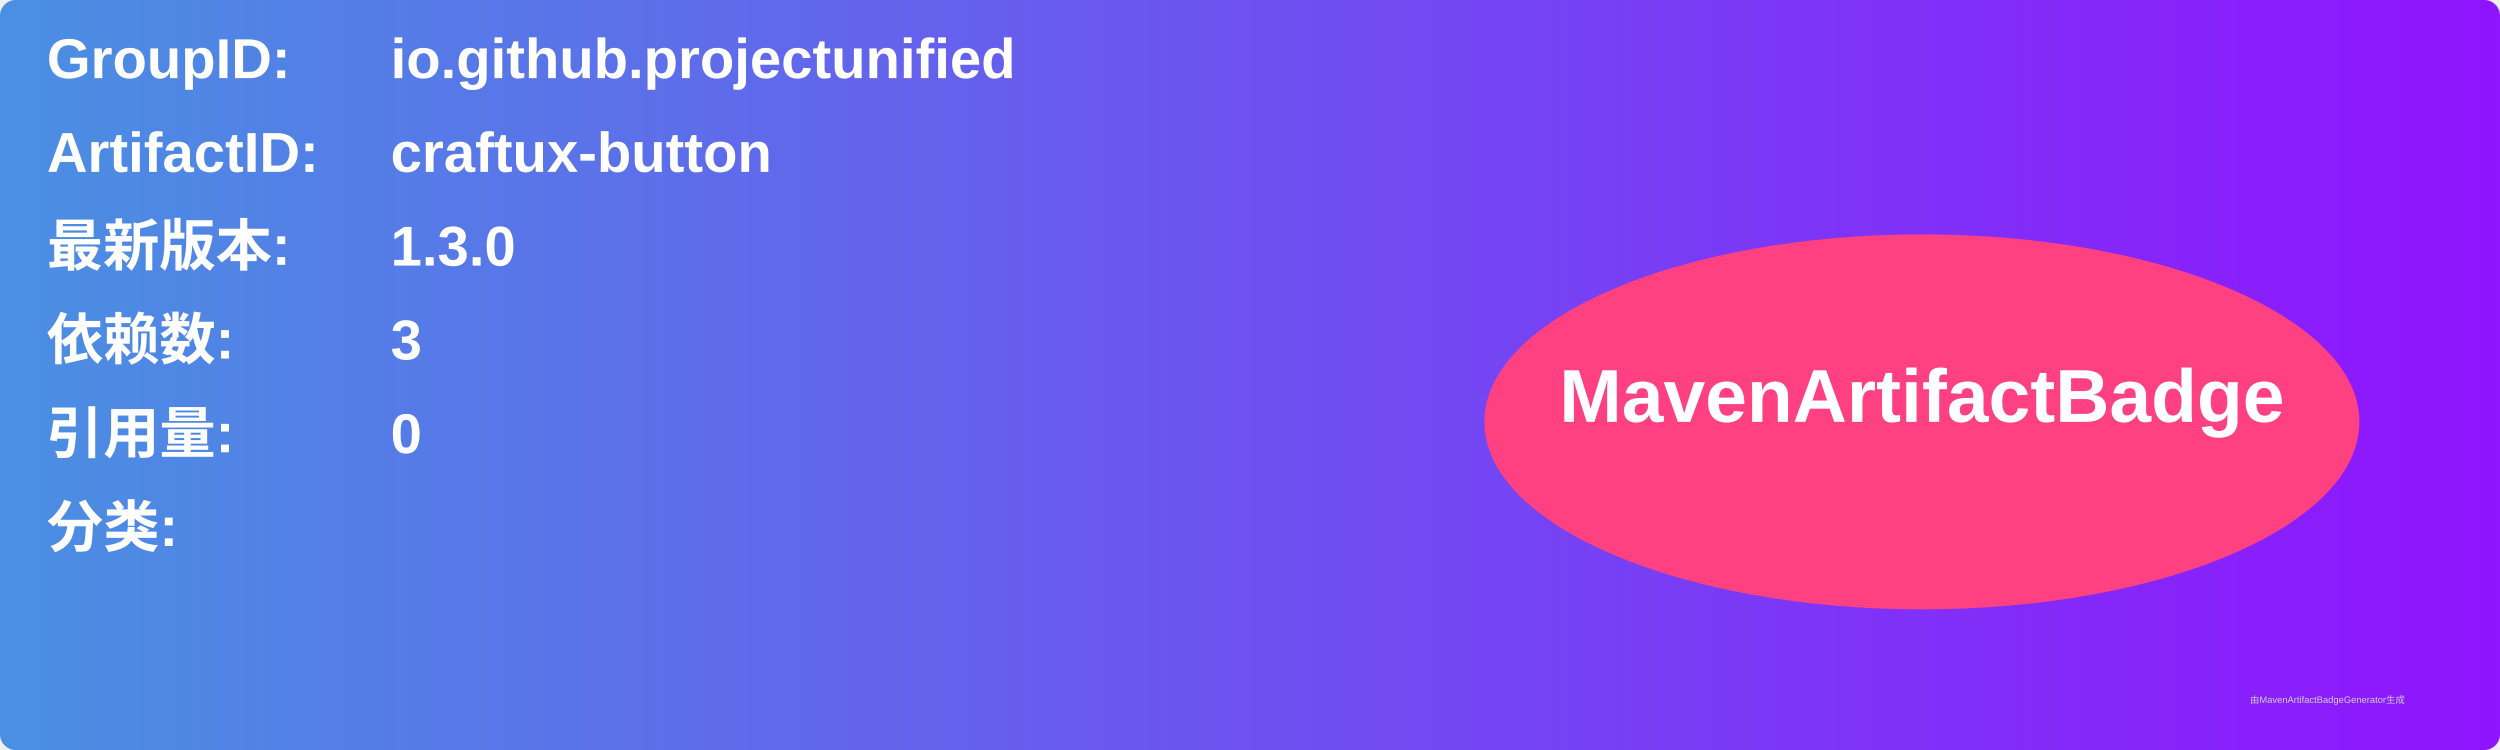
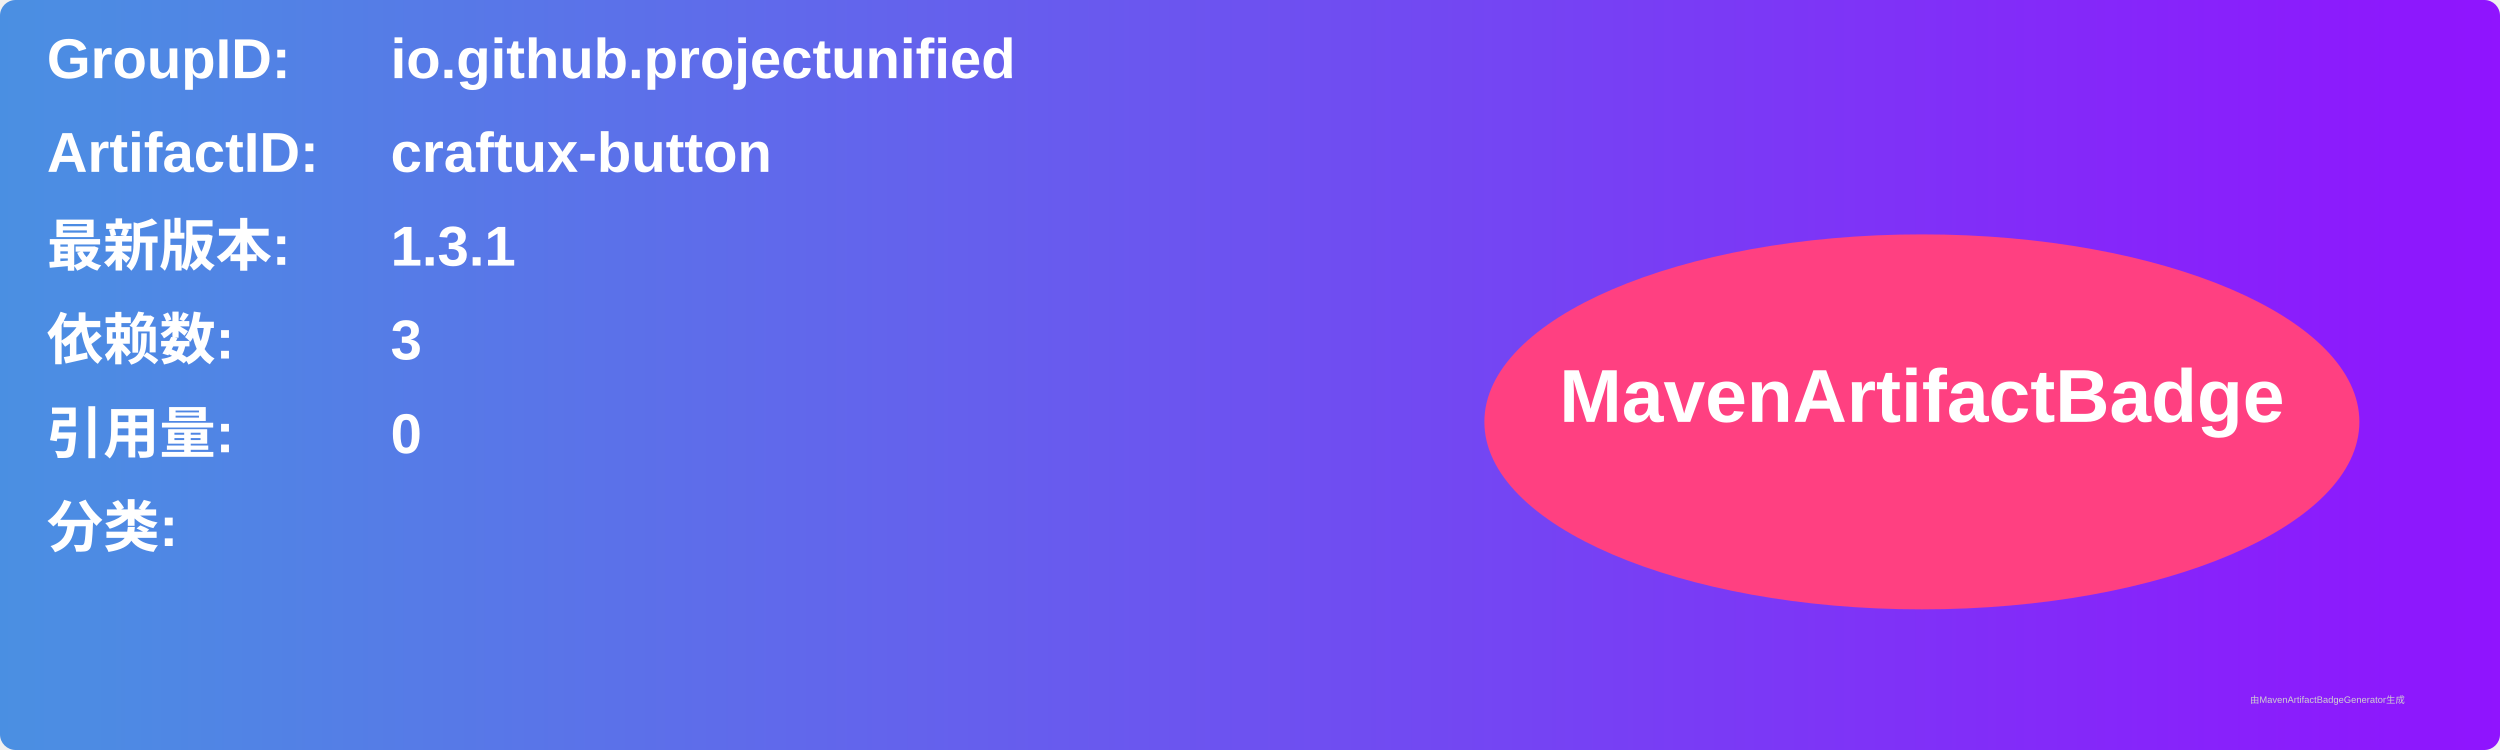
<svg xmlns="http://www.w3.org/2000/svg" width="800" height="240" viewBox="0 0 800 240">
  <linearGradient id="grad" x1="0%" y1="0%" x2="100%" y2="0%">
    <stop offset="0%" stop-color="#4a90e2" />
    <stop offset="100%" stop-color="#9013fe" />
  </linearGradient>
  <rect width="100%" height="100%" rx="5" ry="5" fill="url(#grad)" />
  <g transform="translate(15, 15)">
    <text x="0" y="10" font-family="Arial" font-size="18" fill="white" font-weight="bold" width="260">GroupID:</text>
    <text x="110" y="10" font-family="Arial" font-size="18" fill="white" font-weight="bold" width="460">io.github.projectunified</text>
    <text x="0" y="40" font-family="Arial" font-size="18" fill="white" font-weight="bold" width="260">ArtifactID:</text>
    <text x="110" y="40" font-family="Arial" font-size="18" fill="white" font-weight="bold" width="460">craftux-button</text>
    <text x="0" y="70" font-family="Arial" font-size="18" fill="white" font-weight="bold">最新版本:</text>
    <text x="110" y="70" font-family="Arial" font-size="18" fill="white" font-weight="bold">
-       <tspan font-weight="bold">1.3.0</tspan>
+       <tspan font-weight="bold">1.3.1</tspan>
    </text>
    <text x="0" y="100" font-family="Arial" font-size="18" fill="white" font-weight="bold">依赖数: </text>
    <text x="110" y="100" font-family="Arial" font-size="18" fill="white">
      <tspan font-weight="bold">3</tspan>
    </text>
    <text x="0" y="130" font-family="Arial" font-size="18" fill="white" font-weight="bold">引用量: </text>
    <text x="110" y="130" font-family="Arial" font-size="18" fill="white">
      <tspan font-weight="bold">0</tspan>
    </text>
    <text x="0" y="160" font-family="Arial" font-size="18" fill="white" font-weight="bold">分类:</text>
    <text x="10" y="190" font-family="Arial" font-size="10" fill="white">
      <tspan font-weight="bold" />
    </text>
    <ellipse cx="600" cy="120" rx="140" ry="60" fill="#ff4081" />
    <text x="600" y="120" text-anchor="middle" font-family="Arial" font-size="24" fill="white" font-weight="bold">MavenArtifactBadge</text>
  </g>
  <text x="720" y="225" font-family="Arial" font-size="3" fill="#d0d0d0">由MavenArtifactBadgeGenerator生成</text>
</svg>
